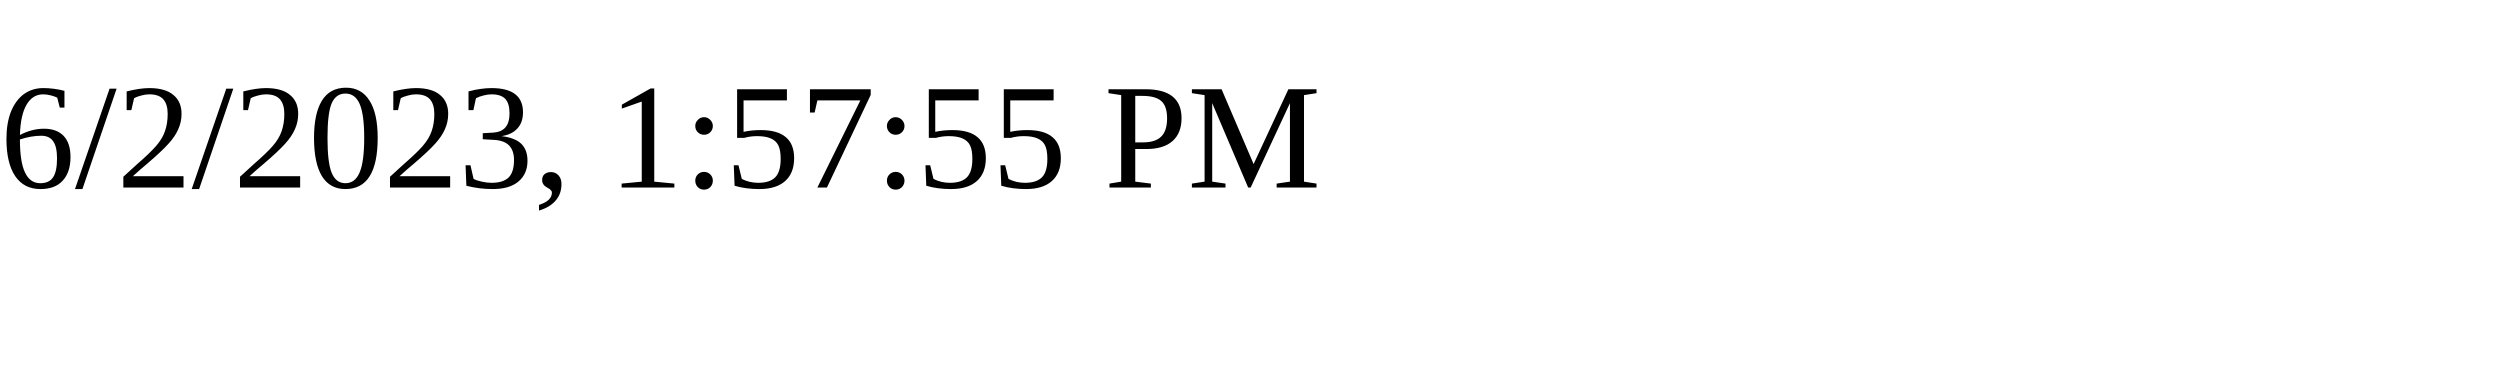
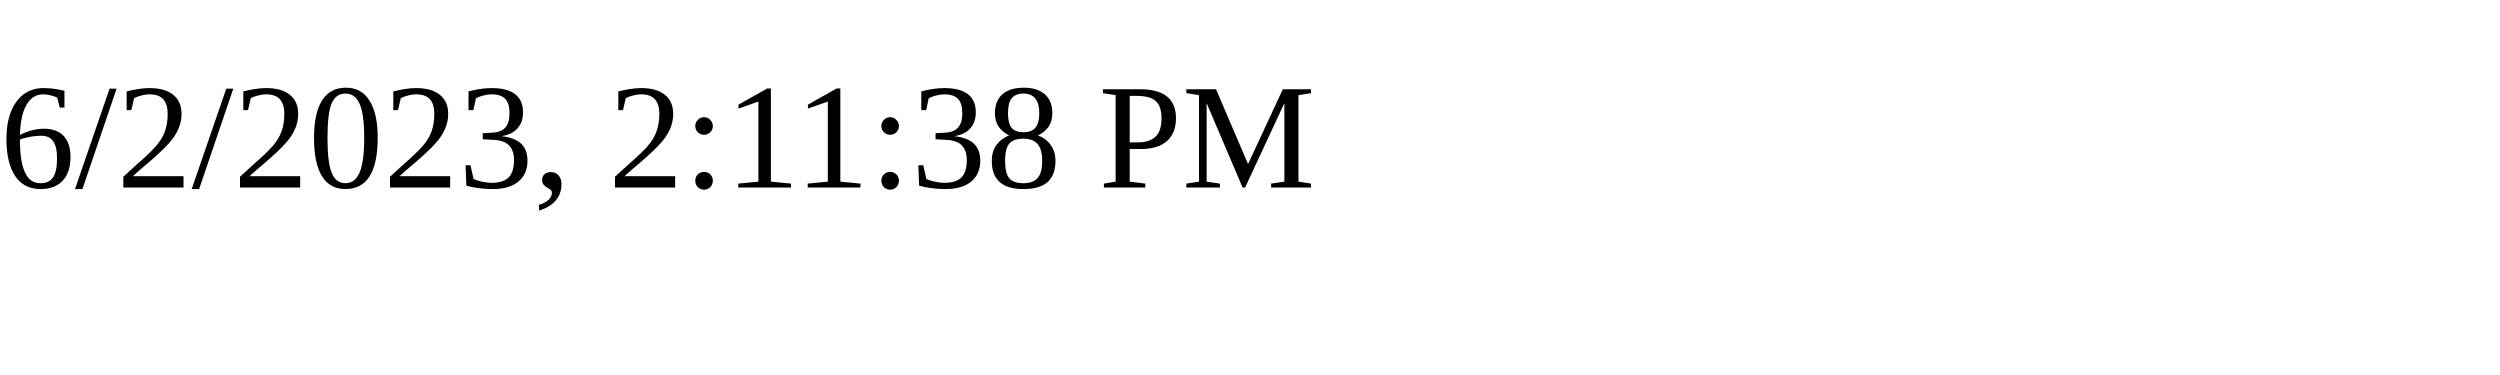
<svg xmlns="http://www.w3.org/2000/svg" height="30" width="200">
-   <text x="0" y="15">6/2/2023, 1:57:55 PM</text>
+   <text x="0" y="15">6/2/2023, 2:11:38 PM</text>
</svg>
